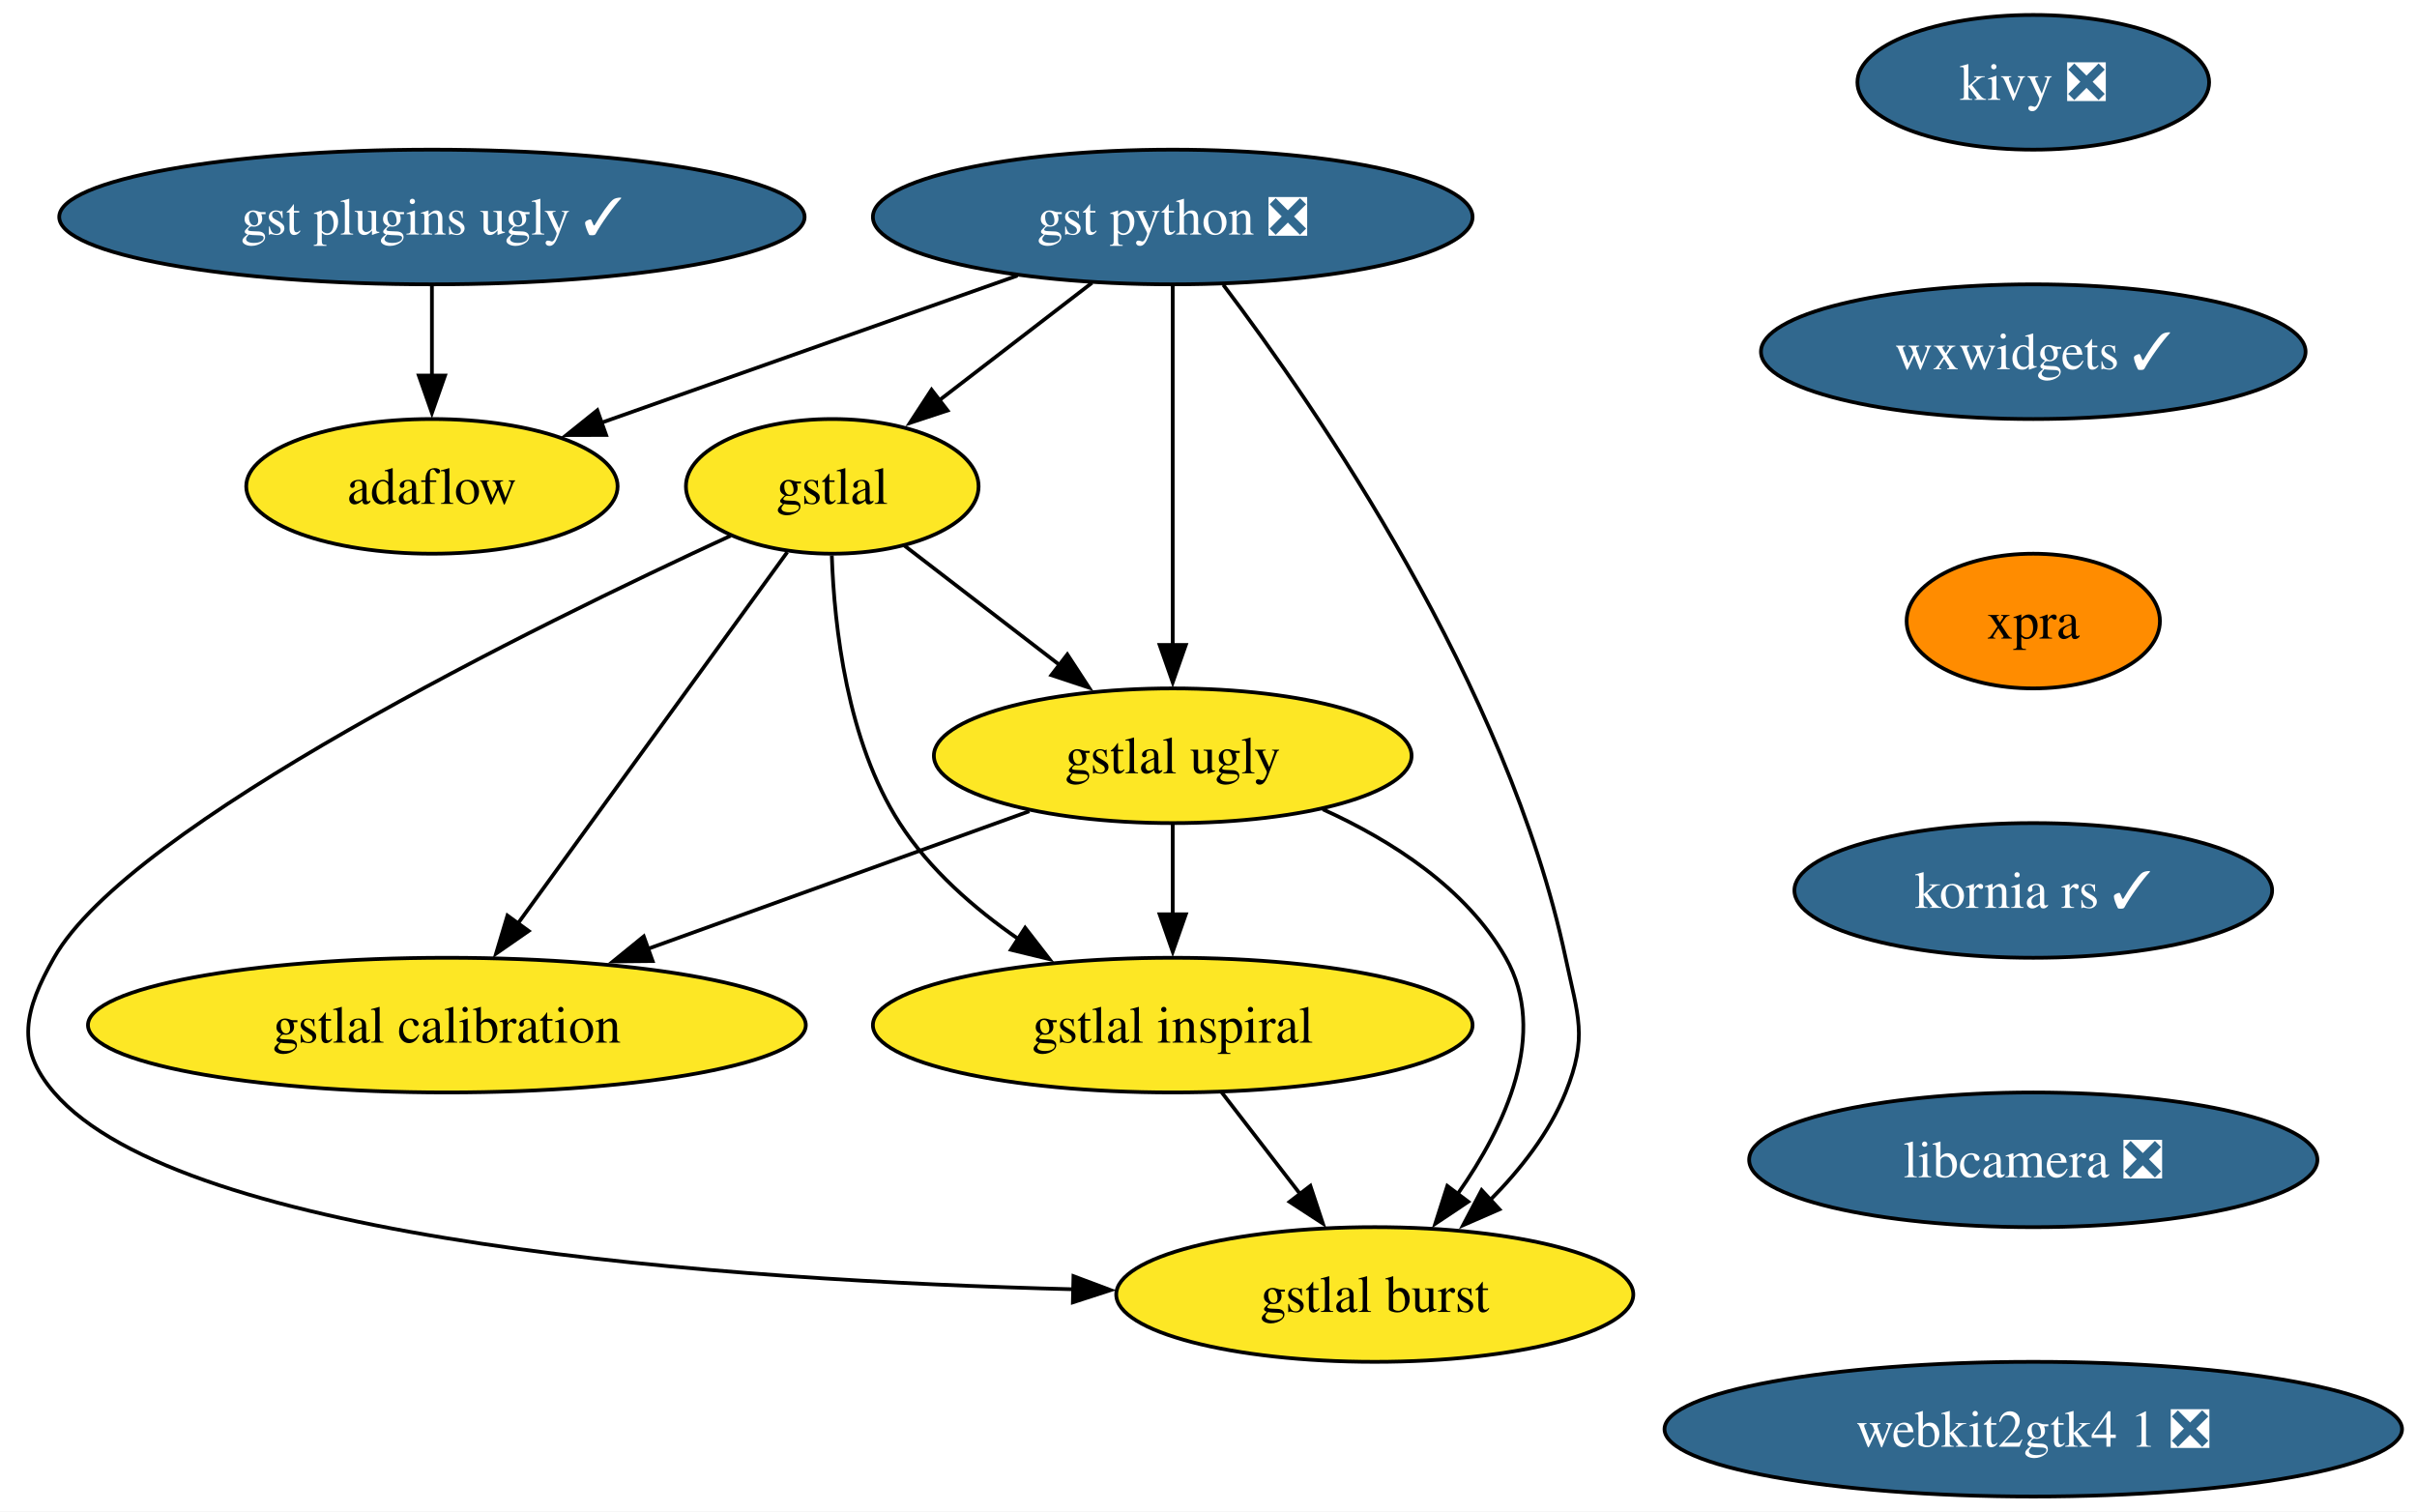
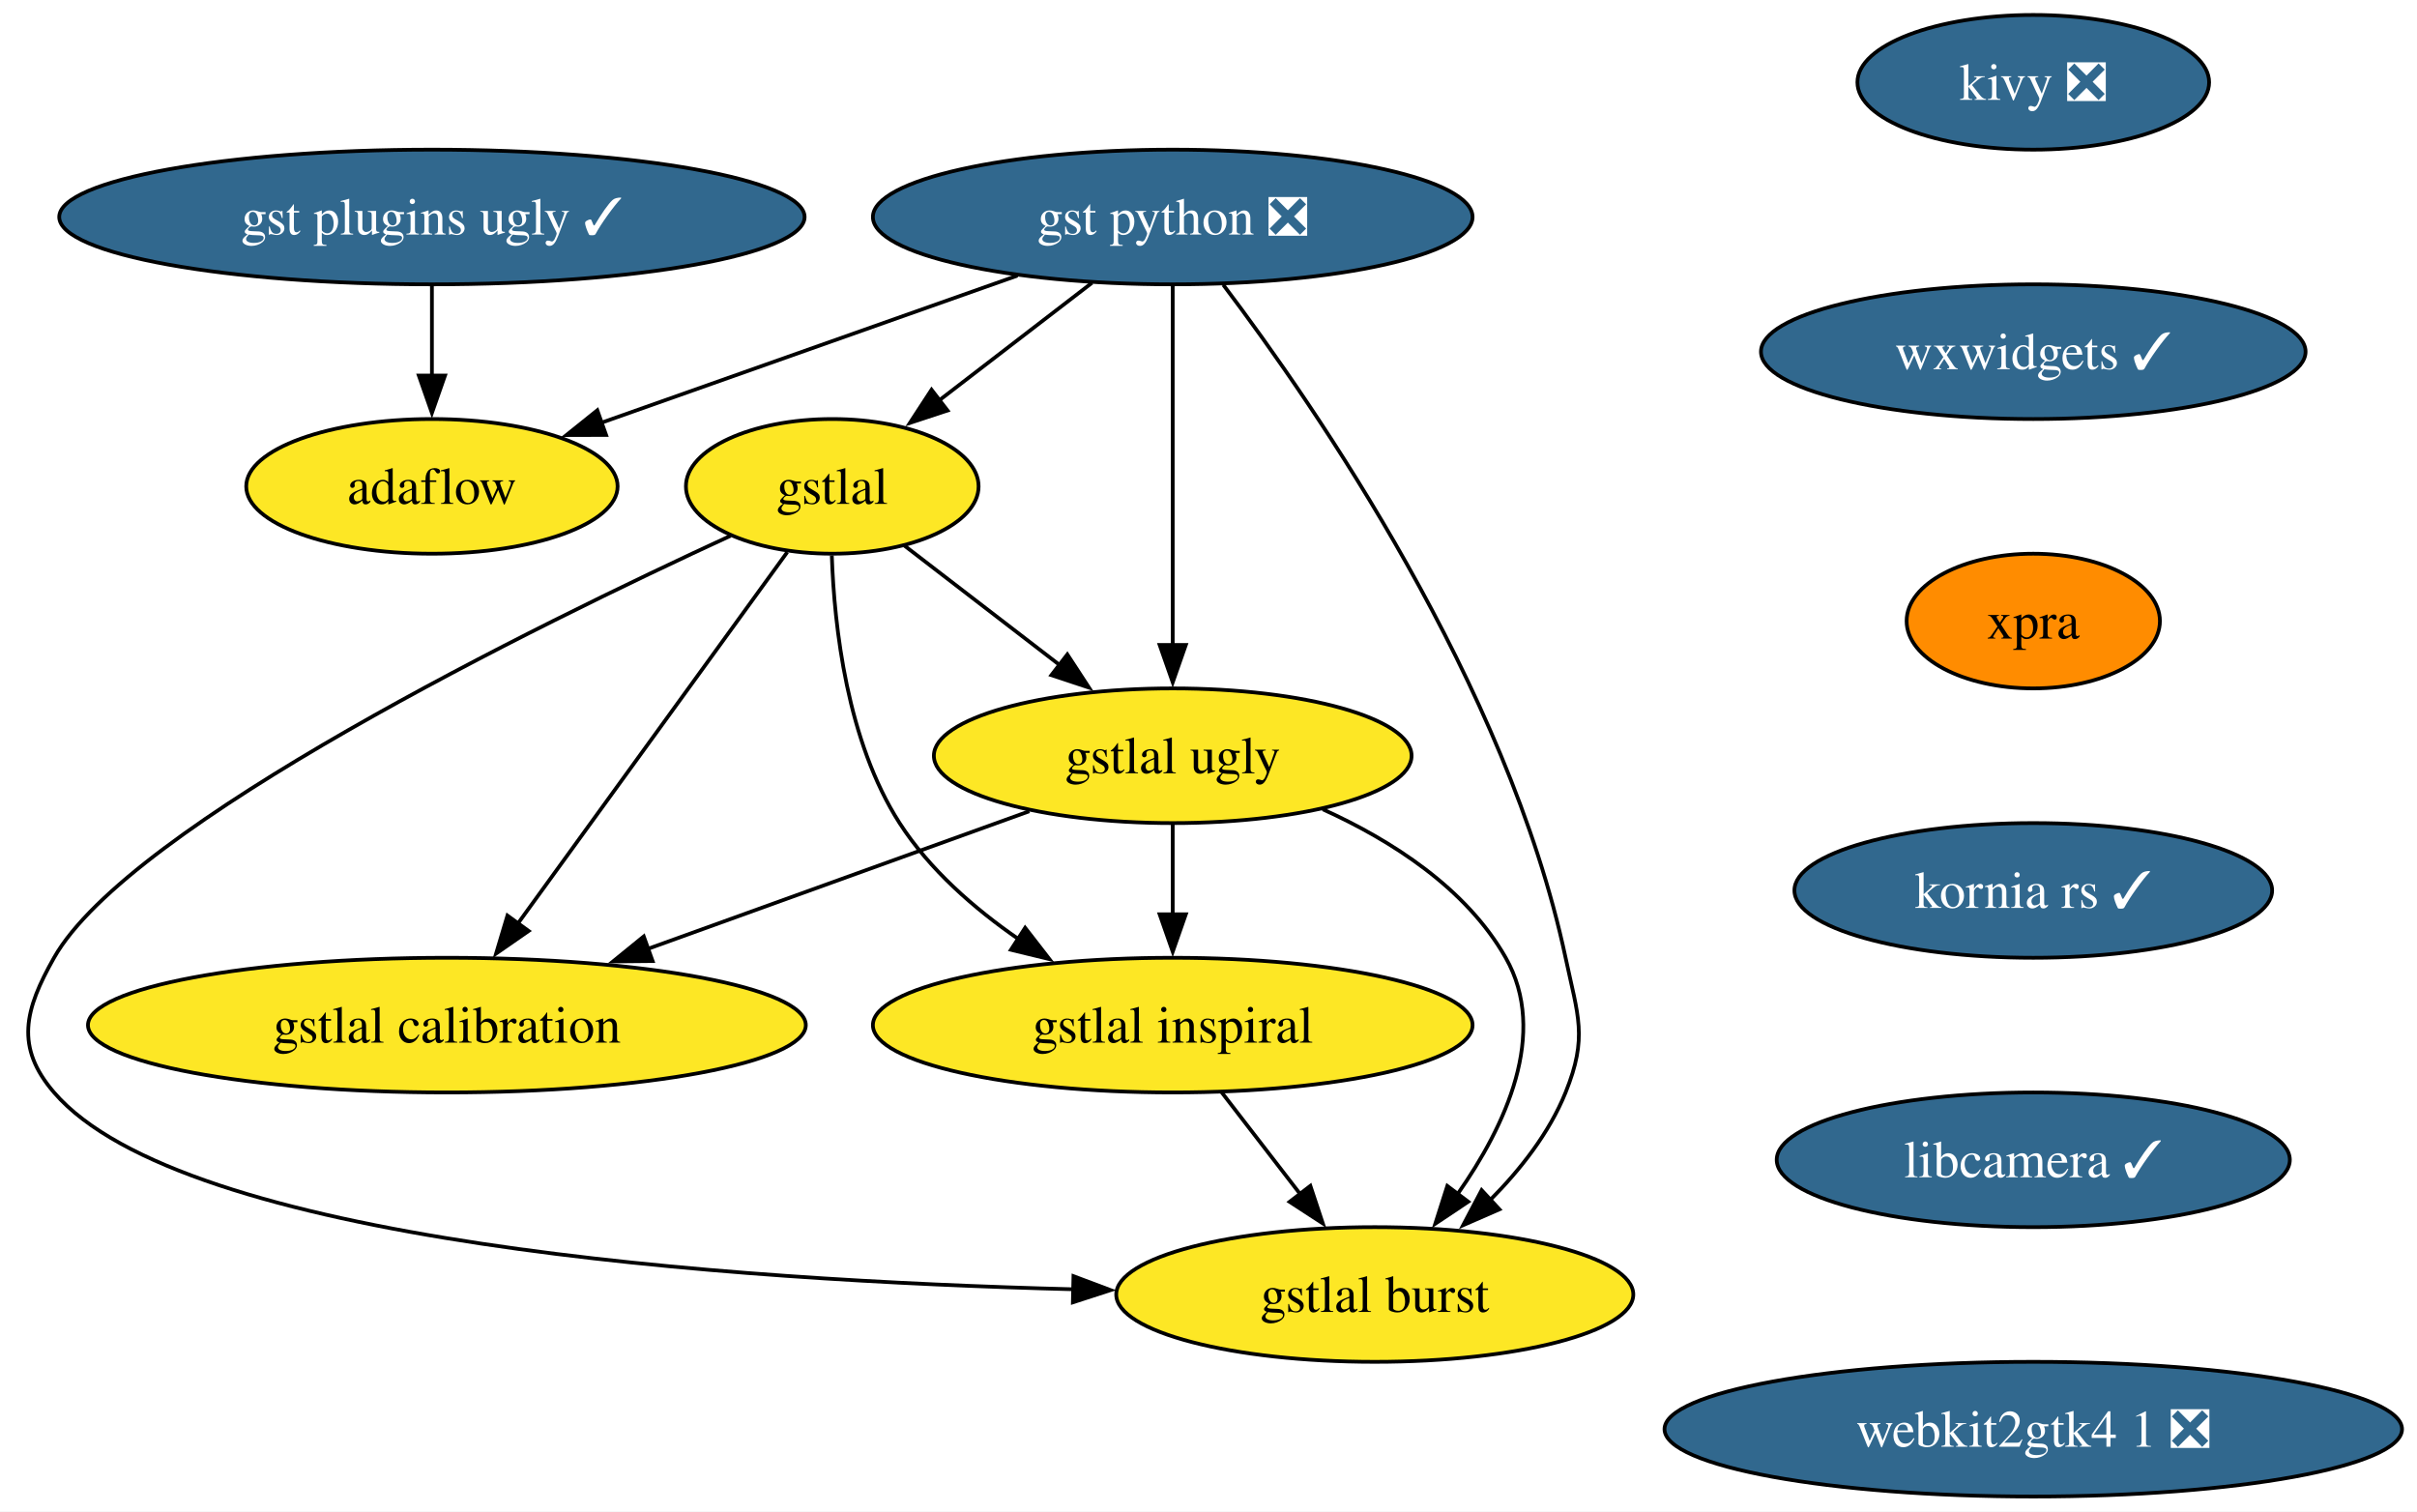
<svg xmlns="http://www.w3.org/2000/svg" xmlns:xlink="http://www.w3.org/1999/xlink" width="646pt" height="404pt" viewBox="0.00 0.00 646.00 404.00">
  <g id="graph0" class="graph" transform="scale(1 1) rotate(0) translate(4 400)">
    <polygon fill="white" stroke="none" points="-4,4 -4,-400 642,-400 642,4 -4,4" />
    <g id="node1" class="node">
      <g id="a_node1">
        <a xlink:href="https://github.com/conda-forge/kivy-feedstock/pull/79" xlink:title="kivy ❎">
          <ellipse fill="#31688e" stroke="black" cx="539.44" cy="-378" rx="47" ry="18" />
          <text xml:space="preserve" text-anchor="middle" x="539.44" y="-373.32" font-family="Times,serif" font-size="14.00" fill="white">kivy ❎</text>
        </a>
      </g>
    </g>
    <g id="node2" class="node">
      <g id="a_node2">
        <a xlink:href="https://github.com/conda-forge/wxwidgets-feedstock/pull/68" xlink:title="wxwidgets ✓">
          <ellipse fill="#31688e" stroke="black" cx="539.44" cy="-306" rx="72.78" ry="18" />
          <text xml:space="preserve" text-anchor="middle" x="539.44" y="-301.32" font-family="Times,serif" font-size="14.00" fill="white">wxwidgets ✓</text>
        </a>
      </g>
    </g>
    <g id="node10" class="node">
      <g id="a_node10">
        <a xlink:href="https://github.com/conda-forge/xpra-feedstock" xlink:title="xpra">
          <ellipse fill="#ff8c00" stroke="black" cx="539.44" cy="-234" rx="33.85" ry="18" />
          <text xml:space="preserve" text-anchor="middle" x="539.44" y="-229.32" font-family="Times,serif" font-size="14.00">xpra</text>
        </a>
      </g>
    </g>
    <g id="node3" class="node">
      <g id="a_node3">
        <a xlink:href="https://github.com/conda-forge/gst-python-feedstock/pull/91" xlink:title="gst python ❎">
          <ellipse fill="#31688e" stroke="black" cx="309.44" cy="-342" rx="80.14" ry="18" />
          <text xml:space="preserve" text-anchor="middle" x="309.44" y="-337.32" font-family="Times,serif" font-size="14.00" fill="white">gst python ❎</text>
        </a>
      </g>
    </g>
    <g id="node4" class="node">
      <g id="a_node4">
        <a xlink:href="https://github.com/conda-forge/gstlal-feedstock" xlink:title="gstlal">
          <ellipse fill="#fde725" stroke="black" cx="218.44" cy="-270" rx="39.11" ry="18" />
          <text xml:space="preserve" text-anchor="middle" x="218.44" y="-265.32" font-family="Times,serif" font-size="14.00">gstlal</text>
        </a>
      </g>
    </g>
    <g id="edge2" class="edge">
      <path fill="none" stroke="black" d="M287.87,-324.41C275.58,-314.95 260.02,-302.98 246.74,-292.77" />
      <polygon fill="black" stroke="black" points="249.25,-290.28 239.19,-286.96 244.98,-295.83 249.25,-290.28" />
    </g>
    <g id="node5" class="node">
      <g id="a_node5">
        <a xlink:href="https://github.com/conda-forge/gstlal-ugly-feedstock" xlink:title="gstlal ugly">
          <ellipse fill="#fde725" stroke="black" cx="309.44" cy="-198" rx="63.84" ry="18" />
          <text xml:space="preserve" text-anchor="middle" x="309.44" y="-193.32" font-family="Times,serif" font-size="14.00">gstlal ugly</text>
        </a>
      </g>
    </g>
    <g id="edge3" class="edge">
      <path fill="none" stroke="black" d="M309.44,-323.59C309.44,-299.61 309.44,-256.14 309.44,-227.42" />
      <polygon fill="black" stroke="black" points="312.94,-227.62 309.44,-217.62 305.94,-227.62 312.94,-227.62" />
    </g>
    <g id="node6" class="node">
      <g id="a_node6">
        <a xlink:href="https://github.com/conda-forge/gstlal-burst-feedstock" xlink:title="gstlal burst">
          <ellipse fill="#fde725" stroke="black" cx="363.44" cy="-54" rx="69.1" ry="18" />
          <text xml:space="preserve" text-anchor="middle" x="363.44" y="-49.33" font-family="Times,serif" font-size="14.00">gstlal burst</text>
        </a>
      </g>
    </g>
    <g id="edge4" class="edge">
      <path fill="none" stroke="black" d="M322.95,-323.87C347.65,-291.21 398.99,-216.79 414.44,-144 417.76,-128.35 420.42,-122.84 414.44,-108 410.07,-97.16 402.31,-87.3 394.14,-79.1" />
      <polygon fill="black" stroke="black" points="396.76,-76.76 387.05,-72.52 392,-81.89 396.76,-76.76" />
    </g>
    <g id="node7" class="node">
      <g id="a_node7">
        <a xlink:href="https://github.com/conda-forge/adaflow-feedstock" xlink:title="adaflow">
          <ellipse fill="#fde725" stroke="black" cx="111.44" cy="-270" rx="49.63" ry="18" />
          <text xml:space="preserve" text-anchor="middle" x="111.44" y="-265.32" font-family="Times,serif" font-size="14.00">adaflow</text>
        </a>
      </g>
    </g>
    <g id="edge5" class="edge">
      <path fill="none" stroke="black" d="M267.93,-326.33C235.29,-314.79 189.89,-298.73 156.39,-286.89" />
      <polygon fill="black" stroke="black" points="157.99,-283.74 147.39,-283.71 155.65,-290.34 157.99,-283.74" />
    </g>
    <g id="edge6" class="edge">
      <path fill="none" stroke="black" d="M237.74,-254.15C249.78,-244.89 265.53,-232.78 279.2,-222.26" />
      <polygon fill="black" stroke="black" points="281.27,-225.08 287.06,-216.21 277,-219.54 281.27,-225.08" />
    </g>
    <g id="edge7" class="edge">
      <path fill="none" stroke="black" d="M191.29,-256.81C139.64,-233.01 30.56,-179.57 10.44,-144 2.56,-130.07 0,-120.12 10.44,-108 44.89,-67.99 189.87,-57.76 282.98,-55.39" />
      <polygon fill="black" stroke="black" points="282.91,-58.9 292.83,-55.17 282.75,-51.9 282.91,-58.9" />
    </g>
    <g id="node8" class="node">
      <g id="a_node8">
        <a xlink:href="https://github.com/conda-forge/gstlal-inspiral-feedstock" xlink:title="gstlal inspiral">
          <ellipse fill="#fde725" stroke="black" cx="309.44" cy="-126" rx="80.14" ry="18" />
          <text xml:space="preserve" text-anchor="middle" x="309.44" y="-121.33" font-family="Times,serif" font-size="14.00">gstlal inspiral</text>
        </a>
      </g>
    </g>
    <g id="edge8" class="edge">
      <path fill="none" stroke="black" d="M218.32,-251.55C218.97,-232.53 222.38,-201.88 236.44,-180 244.39,-167.63 256.33,-157.2 268.26,-148.96" />
      <polygon fill="black" stroke="black" points="269.99,-152.01 276.48,-143.64 266.19,-146.13 269.99,-152.01" />
    </g>
    <g id="node9" class="node">
      <g id="a_node9">
        <a xlink:href="https://github.com/conda-forge/gstlal-calibration-feedstock" xlink:title="gstlal calibration">
          <ellipse fill="#fde725" stroke="black" cx="115.44" cy="-126" rx="95.93" ry="18" />
          <text xml:space="preserve" text-anchor="middle" x="115.44" y="-121.33" font-family="Times,serif" font-size="14.00">gstlal calibration</text>
        </a>
      </g>
    </g>
    <g id="edge9" class="edge">
      <path fill="none" stroke="black" d="M206.42,-252.43C188.69,-227.98 155.34,-182 134.32,-153.02" />
      <polygon fill="black" stroke="black" points="137.29,-151.17 128.59,-145.13 131.63,-155.28 137.29,-151.17" />
    </g>
    <g id="edge10" class="edge">
      <path fill="none" stroke="black" d="M349.54,-183.69C367.89,-175.37 387.87,-162.61 398.44,-144 409.91,-123.81 398.4,-99.12 385.6,-80.87" />
      <polygon fill="black" stroke="black" points="388.42,-78.8 379.61,-72.92 382.83,-83.01 388.42,-78.8" />
    </g>
    <g id="edge11" class="edge">
      <path fill="none" stroke="black" d="M309.44,-179.7C309.44,-172.41 309.44,-163.73 309.44,-155.54" />
      <polygon fill="black" stroke="black" points="312.94,-155.62 309.44,-145.62 305.94,-155.62 312.94,-155.62" />
    </g>
    <g id="edge12" class="edge">
      <path fill="none" stroke="black" d="M271.11,-183.17C241.94,-172.65 201.44,-158.03 169.06,-146.35" />
      <polygon fill="black" stroke="black" points="170.43,-143.12 159.84,-143.02 168.06,-149.71 170.43,-143.12" />
    </g>
    <g id="edge13" class="edge">
      <path fill="none" stroke="black" d="M322.51,-108.05C328.81,-99.89 336.51,-89.91 343.52,-80.82" />
      <polygon fill="black" stroke="black" points="346.23,-83.04 349.56,-72.99 340.68,-78.77 346.23,-83.04" />
    </g>
    <g id="node12" class="node">
      <g id="a_node12">
        <a xlink:href="https://github.com/conda-forge/kornia-rs-feedstock/pull/26" xlink:title="kornia rs ✓">
          <ellipse fill="#31688e" stroke="black" cx="539.44" cy="-162" rx="63.84" ry="18" />
          <text xml:space="preserve" text-anchor="middle" x="539.44" y="-157.32" font-family="Times,serif" font-size="14.00" fill="white">kornia rs ✓</text>
        </a>
      </g>
    </g>
    <g id="node11" class="node">
      <g id="a_node11">
        <a xlink:href="https://github.com/conda-forge/gst-plugins-ugly-feedstock/pull/76" xlink:title="gst plugins ugly ✓">
          <ellipse fill="#31688e" stroke="black" cx="111.44" cy="-342" rx="99.61" ry="18" />
          <text xml:space="preserve" text-anchor="middle" x="111.44" y="-337.32" font-family="Times,serif" font-size="14.00" fill="white">gst plugins ugly ✓</text>
        </a>
      </g>
    </g>
    <g id="edge15" class="edge">
      <path fill="none" stroke="black" d="M111.44,-323.7C111.44,-316.41 111.44,-307.73 111.44,-299.54" />
      <polygon fill="black" stroke="black" points="114.94,-299.62 111.44,-289.62 107.94,-299.62 114.94,-299.62" />
    </g>
    <g id="node13" class="node">
      <g id="a_node13">
-         <a xlink:href="https://github.com/conda-forge/libcamera-feedstock/pull/20" xlink:title="libcamera ❎">
-           <ellipse fill="#31688e" stroke="black" cx="539.44" cy="-90" rx="75.94" ry="18" />
-           <text xml:space="preserve" text-anchor="middle" x="539.44" y="-85.33" font-family="Times,serif" font-size="14.00" fill="white">libcamera ❎</text>
+         <a xlink:href="https://github.com/conda-forge/libcamera-feedstock/pull/20" xlink:title="libcamera ✓">
+           <ellipse fill="#31688e" stroke="black" cx="539.44" cy="-90" rx="68.57" ry="18" />
+           <text xml:space="preserve" text-anchor="middle" x="539.44" y="-85.33" font-family="Times,serif" font-size="14.00" fill="white">libcamera ✓</text>
        </a>
      </g>
    </g>
    <g id="node14" class="node">
      <g id="a_node14">
        <a xlink:href="https://github.com/conda-forge/webkit2gtk4.1-feedstock/pull/10" xlink:title="webkit2gtk4 1 ❎">
          <ellipse fill="#31688e" stroke="black" cx="539.44" cy="-18" rx="98.56" ry="18" />
          <text xml:space="preserve" text-anchor="middle" x="539.44" y="-13.32" font-family="Times,serif" font-size="14.00" fill="white">webkit2gtk4 1 ❎</text>
        </a>
      </g>
    </g>
  </g>
</svg>
